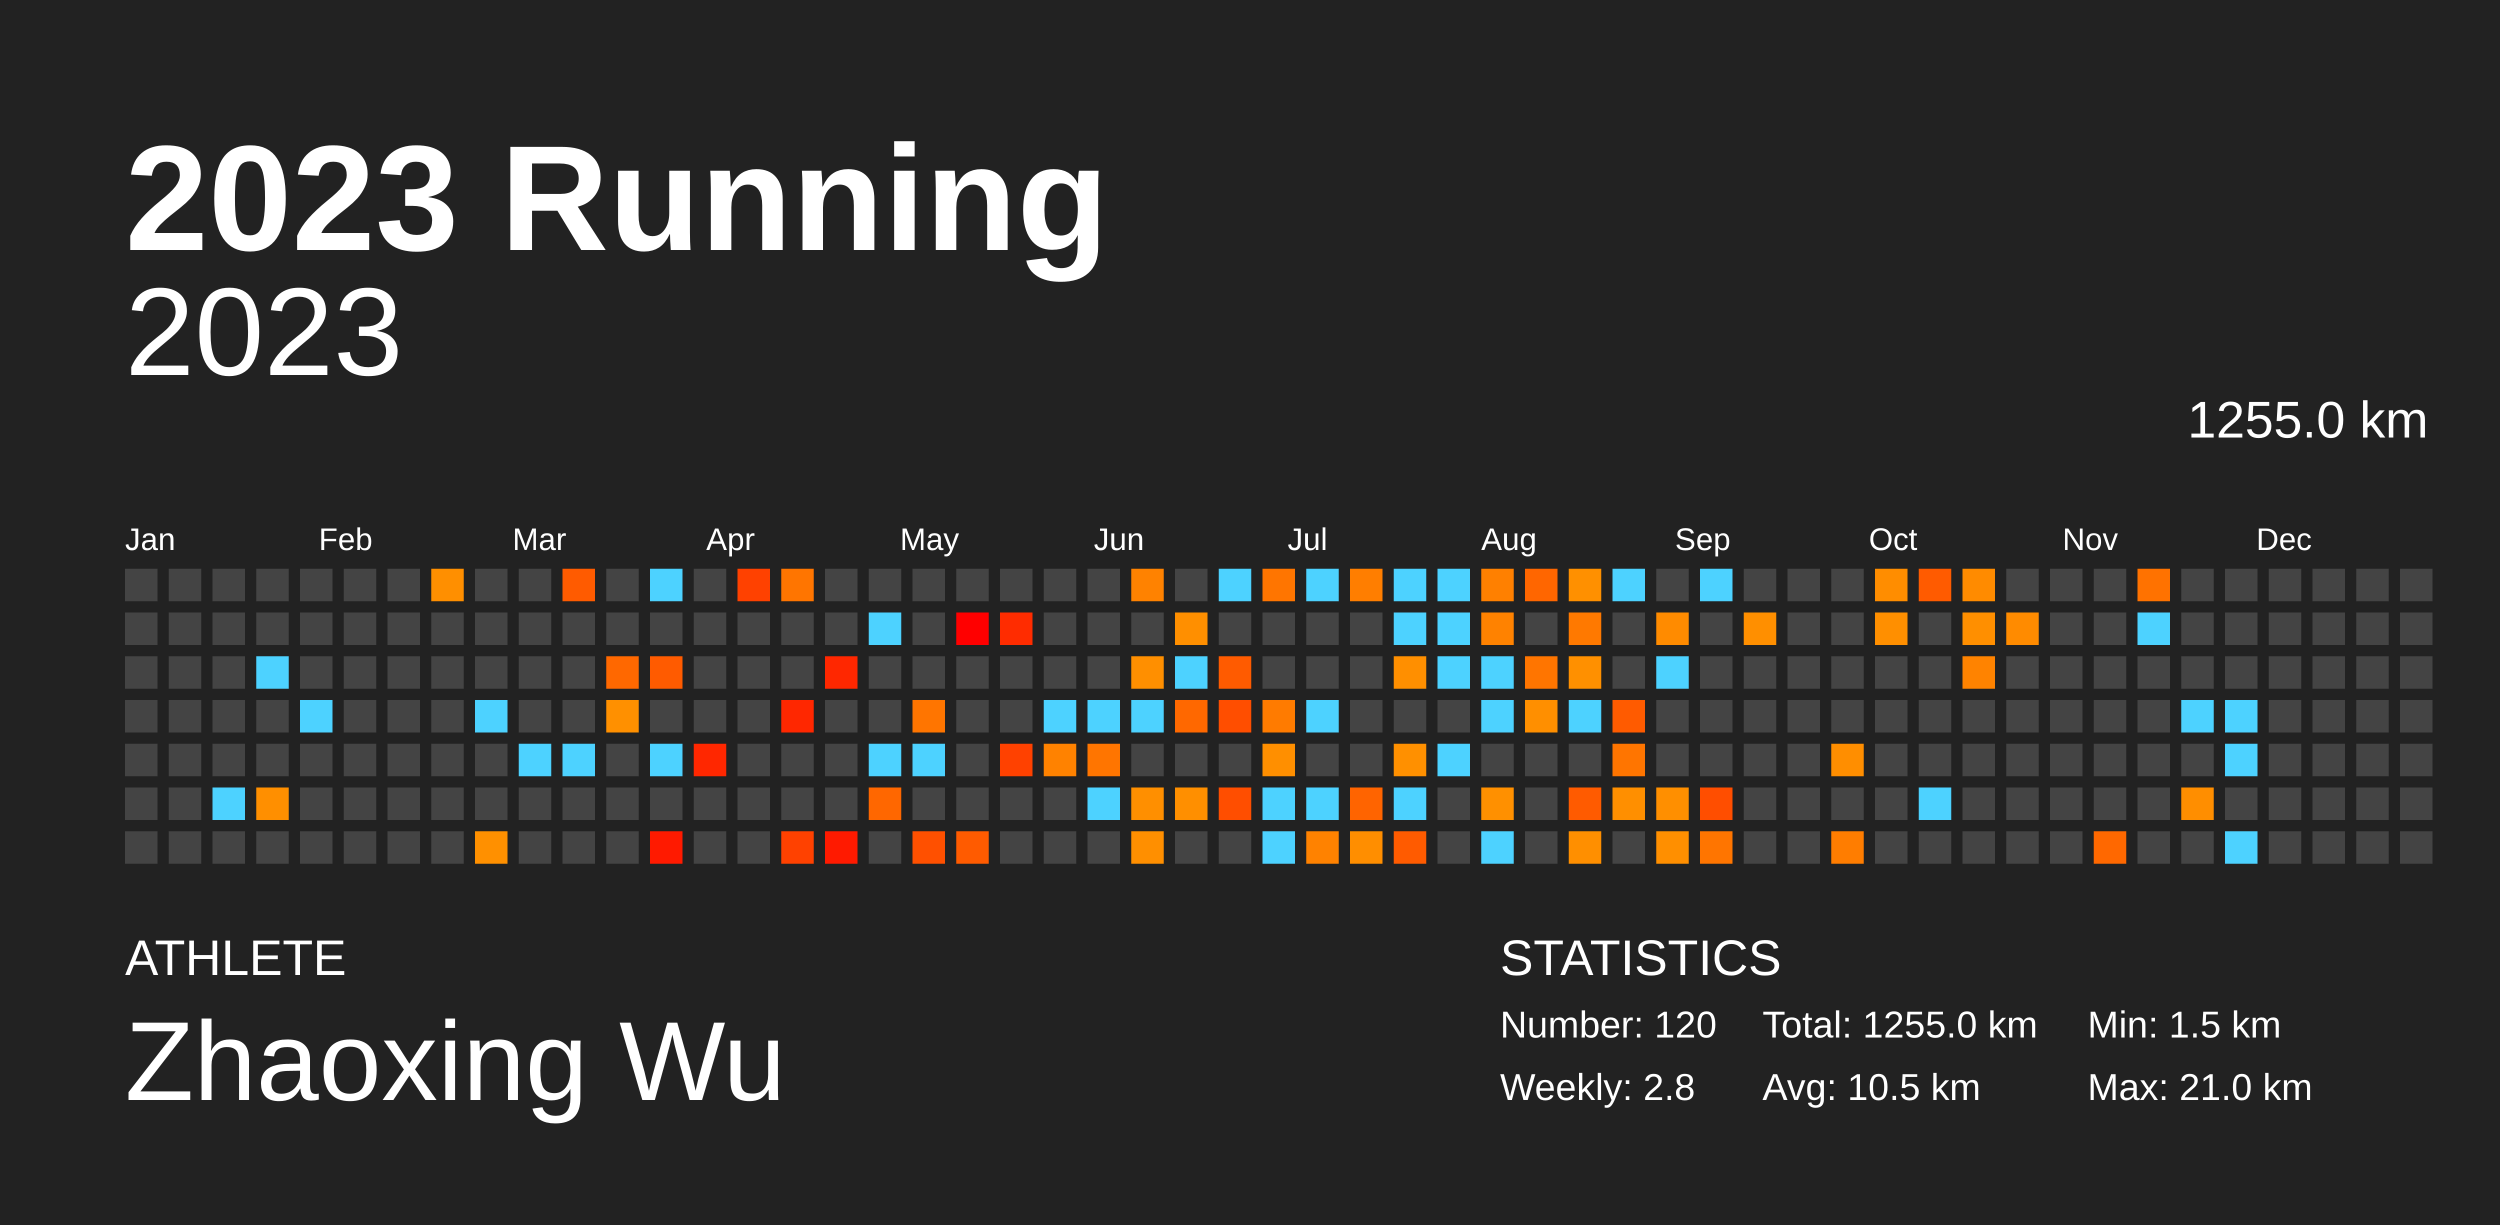
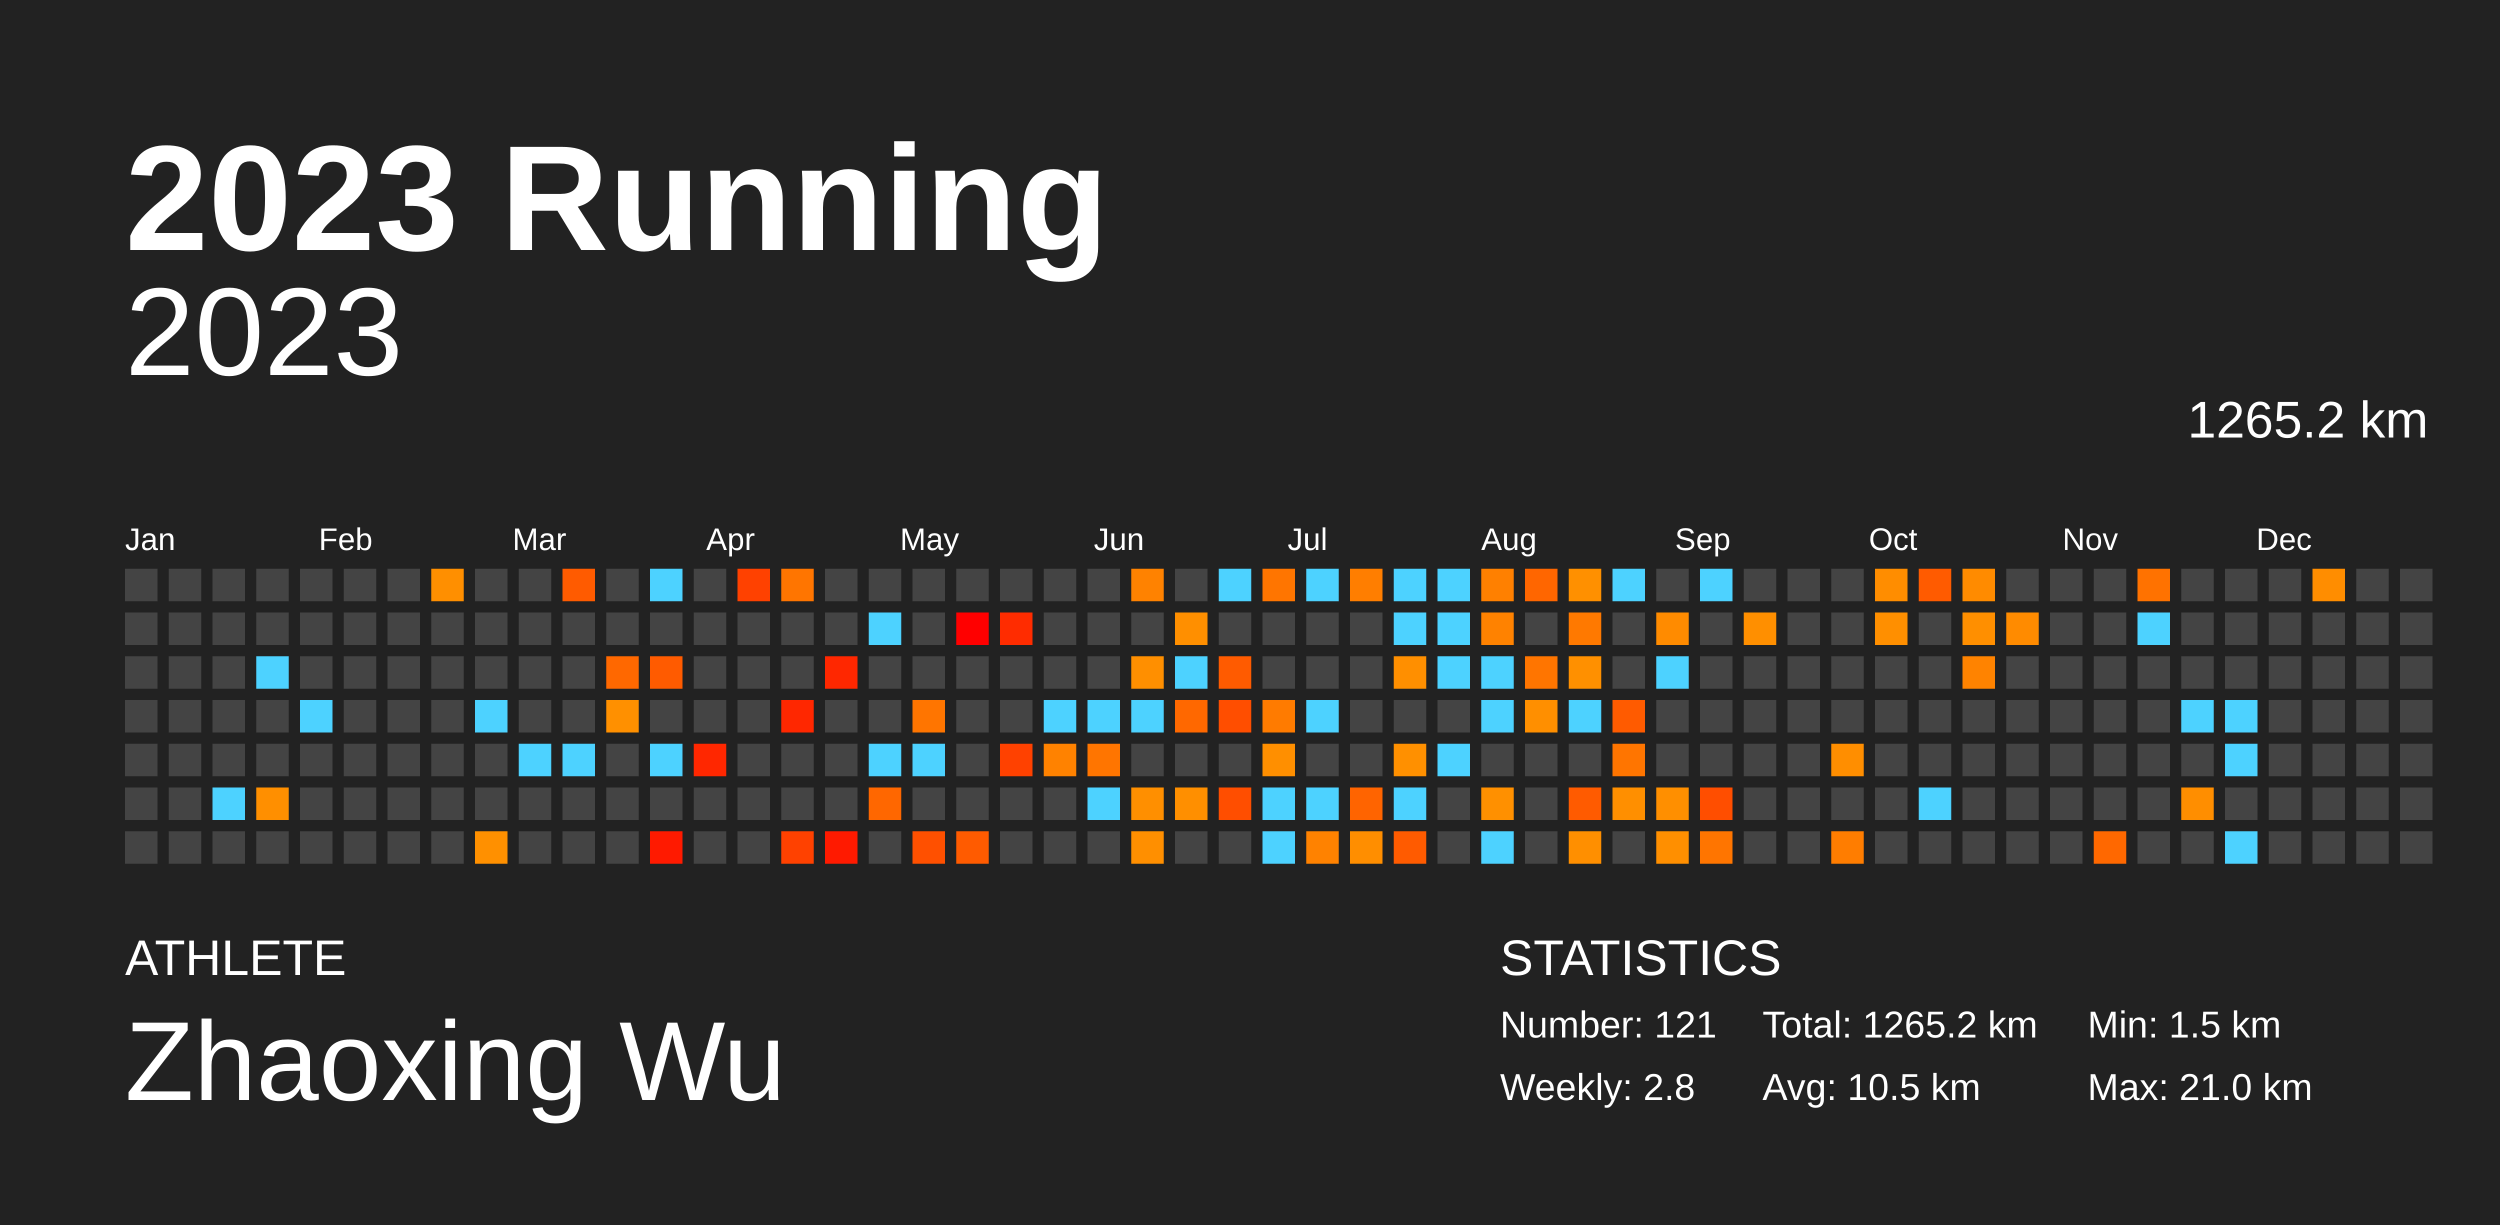
<svg xmlns="http://www.w3.org/2000/svg" baseProfile="full" height="98mm" version="1.1" viewBox="0,0,200,98" width="200mm">
  <defs />
  <rect fill="#222222" height="98" width="200" x="0" y="0" />
  <text fill="#FFFFFF" style="font-size:12px; font-family:Arial; font-weight:bold;" x="10" y="20">2023 Running</text>
  <text fill="#FFFFFF" style="font-size:4px; font-family:Arial" x="10" y="78">ATHLETE</text>
  <text fill="#FFFFFF" style="font-size:9px; font-family:Arial" x="10" y="88">Zhaoxing Wu</text>
  <text fill="#FFFFFF" style="font-size:4px; font-family:Arial" x="120" y="78">STATISTICS</text>
-   <text fill="#FFFFFF" style="font-size:3px; font-family:Arial" x="120" y="83">Number: 120</text>
+   <text fill="#FFFFFF" style="font-size:3px; font-family:Arial" x="120" y="83">Number: 121</text>
  <text fill="#FFFFFF" style="font-size:3px; font-family:Arial" x="120" y="88">Weekly: 2.8</text>
-   <text fill="#FFFFFF" style="font-size:3px; font-family:Arial" x="141" y="83">Total: 1255.0 km</text>
+   <text fill="#FFFFFF" style="font-size:3px; font-family:Arial" x="141" y="83">Total: 1265.2 km</text>
  <text fill="#FFFFFF" style="font-size:3px; font-family:Arial" x="141" y="88">Avg: 10.5 km</text>
  <text fill="#FFFFFF" style="font-size:3px; font-family:Arial" x="167" y="83">Min: 1.5 km</text>
  <text fill="#FFFFFF" style="font-size:3px; font-family:Arial" x="167" y="88">Max: 21.0 km</text>
  <text alignment-baseline="hanging" fill="#FFFFFF" style="font-size:10.0px; font-family:Arial;" x="10" y="30">2023</text>
-   <text alignment-baseline="hanging" fill="#FFFFFF" style="font-size:4.125px; font-family:Arial;" x="175" y="35">1255.0 km</text>
+   <text alignment-baseline="hanging" fill="#FFFFFF" style="font-size:4.125px; font-family:Arial;" x="175" y="35">1265.2 km</text>
  <text fill="#FFFFFF" style="font-size:2.5px; font-family:Arial" x="10.0" y="44">Jan</text>
  <text fill="#FFFFFF" style="font-size:2.5px; font-family:Arial" x="25.5" y="44">Feb</text>
  <text fill="#FFFFFF" style="font-size:2.5px; font-family:Arial" x="41.0" y="44">Mar</text>
  <text fill="#FFFFFF" style="font-size:2.5px; font-family:Arial" x="56.5" y="44">Apr</text>
  <text fill="#FFFFFF" style="font-size:2.5px; font-family:Arial" x="72.0" y="44">May</text>
  <text fill="#FFFFFF" style="font-size:2.5px; font-family:Arial" x="87.5" y="44">Jun</text>
  <text fill="#FFFFFF" style="font-size:2.5px; font-family:Arial" x="103.0" y="44">Jul</text>
  <text fill="#FFFFFF" style="font-size:2.5px; font-family:Arial" x="118.5" y="44">Aug</text>
  <text fill="#FFFFFF" style="font-size:2.5px; font-family:Arial" x="134.0" y="44">Sep</text>
  <text fill="#FFFFFF" style="font-size:2.5px; font-family:Arial" x="149.5" y="44">Oct</text>
  <text fill="#FFFFFF" style="font-size:2.5px; font-family:Arial" x="165.0" y="44">Nov</text>
  <text fill="#FFFFFF" style="font-size:2.5px; font-family:Arial" x="180.5" y="44">Dec</text>
  <rect fill="#444444" height="2.6" width="2.6" x="10.0" y="45.5" />
  <rect fill="#444444" height="2.6" width="2.6" x="10.0" y="49.0" />
  <rect fill="#444444" height="2.6" width="2.6" x="10.0" y="52.5" />
  <rect fill="#444444" height="2.6" width="2.6" x="10.0" y="56.0" />
  <rect fill="#444444" height="2.6" width="2.6" x="10.0" y="59.5" />
  <rect fill="#444444" height="2.6" width="2.6" x="10.0" y="63.0" />
  <rect fill="#444444" height="2.6" width="2.6" x="10.0" y="66.5" />
  <rect fill="#444444" height="2.6" width="2.6" x="13.5" y="45.5" />
  <rect fill="#444444" height="2.6" width="2.6" x="13.5" y="49.0" />
  <rect fill="#444444" height="2.6" width="2.6" x="13.5" y="52.5" />
  <rect fill="#444444" height="2.6" width="2.6" x="13.5" y="56.0" />
  <rect fill="#444444" height="2.6" width="2.6" x="13.5" y="59.5" />
  <rect fill="#444444" height="2.6" width="2.6" x="13.5" y="63.0" />
  <rect fill="#444444" height="2.6" width="2.6" x="13.5" y="66.5" />
  <rect fill="#444444" height="2.6" width="2.6" x="17.0" y="45.5" />
  <rect fill="#444444" height="2.6" width="2.6" x="17.0" y="49.0" />
  <rect fill="#444444" height="2.6" width="2.6" x="17.0" y="52.5" />
  <rect fill="#444444" height="2.6" width="2.6" x="17.0" y="56.0" />
  <rect fill="#444444" height="2.6" width="2.6" x="17.0" y="59.5" />
  <rect fill="#4dd2ff" height="2.6" width="2.6" x="17.0" y="63.0" />
  <rect fill="#444444" height="2.6" width="2.6" x="17.0" y="66.5" />
  <rect fill="#444444" height="2.6" width="2.6" x="20.5" y="45.5" />
  <rect fill="#444444" height="2.6" width="2.6" x="20.5" y="49.0" />
  <rect fill="#4dd2ff" height="2.6" width="2.6" x="20.5" y="52.5" />
  <rect fill="#444444" height="2.6" width="2.6" x="20.5" y="56.0" />
  <rect fill="#444444" height="2.6" width="2.6" x="20.5" y="59.5" />
  <rect fill="#ff8f00" height="2.6" width="2.6" x="20.5" y="63.0" />
  <rect fill="#444444" height="2.6" width="2.6" x="20.5" y="66.5" />
  <rect fill="#444444" height="2.6" width="2.6" x="24.0" y="45.5" />
  <rect fill="#444444" height="2.6" width="2.6" x="24.0" y="49.0" />
  <rect fill="#444444" height="2.6" width="2.6" x="24.0" y="52.5" />
  <rect fill="#4dd2ff" height="2.6" width="2.6" x="24.0" y="56.0" />
  <rect fill="#444444" height="2.6" width="2.6" x="24.0" y="59.5" />
  <rect fill="#444444" height="2.6" width="2.6" x="24.0" y="63.0" />
  <rect fill="#444444" height="2.6" width="2.6" x="24.0" y="66.5" />
  <rect fill="#444444" height="2.6" width="2.6" x="27.5" y="45.5" />
  <rect fill="#444444" height="2.6" width="2.6" x="27.5" y="49.0" />
  <rect fill="#444444" height="2.6" width="2.6" x="27.5" y="52.5" />
  <rect fill="#444444" height="2.6" width="2.6" x="27.5" y="56.0" />
  <rect fill="#444444" height="2.6" width="2.6" x="27.5" y="59.5" />
  <rect fill="#444444" height="2.6" width="2.6" x="27.5" y="63.0" />
  <rect fill="#444444" height="2.6" width="2.6" x="27.5" y="66.5" />
  <rect fill="#444444" height="2.6" width="2.6" x="31.0" y="45.5" />
  <rect fill="#444444" height="2.6" width="2.6" x="31.0" y="49.0" />
  <rect fill="#444444" height="2.6" width="2.6" x="31.0" y="52.5" />
  <rect fill="#444444" height="2.6" width="2.6" x="31.0" y="56.0" />
  <rect fill="#444444" height="2.6" width="2.6" x="31.0" y="59.5" />
  <rect fill="#444444" height="2.6" width="2.6" x="31.0" y="63.0" />
  <rect fill="#444444" height="2.6" width="2.6" x="31.0" y="66.5" />
  <rect fill="#ff8f00" height="2.6" width="2.6" x="34.5" y="45.5" />
  <rect fill="#444444" height="2.6" width="2.6" x="34.5" y="49.0" />
  <rect fill="#444444" height="2.6" width="2.6" x="34.5" y="52.5" />
  <rect fill="#444444" height="2.6" width="2.6" x="34.5" y="56.0" />
  <rect fill="#444444" height="2.6" width="2.6" x="34.5" y="59.5" />
  <rect fill="#444444" height="2.6" width="2.6" x="34.5" y="63.0" />
  <rect fill="#444444" height="2.6" width="2.6" x="34.5" y="66.5" />
  <rect fill="#444444" height="2.6" width="2.6" x="38.0" y="45.5" />
  <rect fill="#444444" height="2.6" width="2.6" x="38.0" y="49.0" />
  <rect fill="#444444" height="2.6" width="2.6" x="38.0" y="52.5" />
  <rect fill="#4dd2ff" height="2.6" width="2.6" x="38.0" y="56.0" />
  <rect fill="#444444" height="2.6" width="2.6" x="38.0" y="59.5" />
  <rect fill="#444444" height="2.6" width="2.6" x="38.0" y="63.0" />
  <rect fill="#ff9000" height="2.6" width="2.6" x="38.0" y="66.5" />
  <rect fill="#444444" height="2.6" width="2.6" x="41.5" y="45.5" />
  <rect fill="#444444" height="2.6" width="2.6" x="41.5" y="49.0" />
  <rect fill="#444444" height="2.6" width="2.6" x="41.5" y="52.5" />
  <rect fill="#444444" height="2.6" width="2.6" x="41.5" y="56.0" />
  <rect fill="#4dd2ff" height="2.6" width="2.6" x="41.5" y="59.5" />
  <rect fill="#444444" height="2.6" width="2.6" x="41.5" y="63.0" />
  <rect fill="#444444" height="2.6" width="2.6" x="41.5" y="66.5" />
  <rect fill="#ff5b00" height="2.6" width="2.6" x="45.0" y="45.5" />
  <rect fill="#444444" height="2.6" width="2.6" x="45.0" y="49.0" />
  <rect fill="#444444" height="2.6" width="2.6" x="45.0" y="52.5" />
  <rect fill="#444444" height="2.6" width="2.6" x="45.0" y="56.0" />
  <rect fill="#4dd2ff" height="2.6" width="2.6" x="45.0" y="59.5" />
  <rect fill="#444444" height="2.6" width="2.6" x="45.0" y="63.0" />
  <rect fill="#444444" height="2.6" width="2.6" x="45.0" y="66.5" />
  <rect fill="#444444" height="2.6" width="2.6" x="48.5" y="45.5" />
  <rect fill="#444444" height="2.6" width="2.6" x="48.5" y="49.0" />
  <rect fill="#ff6800" height="2.6" width="2.6" x="48.5" y="52.5" />
  <rect fill="#ff9000" height="2.6" width="2.6" x="48.5" y="56.0" />
  <rect fill="#444444" height="2.6" width="2.6" x="48.5" y="59.5" />
  <rect fill="#444444" height="2.6" width="2.6" x="48.5" y="63.0" />
  <rect fill="#444444" height="2.6" width="2.6" x="48.5" y="66.5" />
  <rect fill="#4dd2ff" height="2.6" width="2.6" x="52.0" y="45.5" />
  <rect fill="#444444" height="2.6" width="2.6" x="52.0" y="49.0" />
  <rect fill="#ff5b00" height="2.6" width="2.6" x="52.0" y="52.5" />
  <rect fill="#444444" height="2.6" width="2.6" x="52.0" y="56.0" />
  <rect fill="#4dd2ff" height="2.6" width="2.6" x="52.0" y="59.5" />
  <rect fill="#444444" height="2.6" width="2.6" x="52.0" y="63.0" />
  <rect fill="#ff1a00" height="2.6" width="2.6" x="52.0" y="66.5" />
  <rect fill="#444444" height="2.6" width="2.6" x="55.5" y="45.5" />
  <rect fill="#444444" height="2.6" width="2.6" x="55.5" y="49.0" />
  <rect fill="#444444" height="2.6" width="2.6" x="55.5" y="52.5" />
  <rect fill="#444444" height="2.6" width="2.6" x="55.5" y="56.0" />
  <rect fill="#ff2700" height="2.6" width="2.6" x="55.5" y="59.5" />
  <rect fill="#444444" height="2.6" width="2.6" x="55.5" y="63.0" />
  <rect fill="#444444" height="2.6" width="2.6" x="55.5" y="66.5" />
  <rect fill="#ff4100" height="2.6" width="2.6" x="59.0" y="45.5" />
  <rect fill="#444444" height="2.6" width="2.6" x="59.0" y="49.0" />
  <rect fill="#444444" height="2.6" width="2.6" x="59.0" y="52.5" />
  <rect fill="#444444" height="2.6" width="2.6" x="59.0" y="56.0" />
  <rect fill="#444444" height="2.6" width="2.6" x="59.0" y="59.5" />
  <rect fill="#444444" height="2.6" width="2.6" x="59.0" y="63.0" />
  <rect fill="#444444" height="2.6" width="2.6" x="59.0" y="66.5" />
  <rect fill="#ff7500" height="2.6" width="2.6" x="62.5" y="45.5" />
  <rect fill="#444444" height="2.6" width="2.6" x="62.5" y="49.0" />
  <rect fill="#444444" height="2.6" width="2.6" x="62.5" y="52.5" />
  <rect fill="#ff2700" height="2.6" width="2.6" x="62.5" y="56.0" />
  <rect fill="#444444" height="2.6" width="2.6" x="62.5" y="59.5" />
  <rect fill="#444444" height="2.6" width="2.6" x="62.5" y="63.0" />
  <rect fill="#ff4100" height="2.6" width="2.6" x="62.5" y="66.5" />
  <rect fill="#444444" height="2.6" width="2.6" x="66.0" y="45.5" />
  <rect fill="#444444" height="2.6" width="2.6" x="66.0" y="49.0" />
  <rect fill="#ff2700" height="2.6" width="2.6" x="66.0" y="52.5" />
  <rect fill="#444444" height="2.6" width="2.6" x="66.0" y="56.0" />
  <rect fill="#444444" height="2.6" width="2.6" x="66.0" y="59.5" />
  <rect fill="#444444" height="2.6" width="2.6" x="66.0" y="63.0" />
  <rect fill="#ff1a00" height="2.6" width="2.6" x="66.0" y="66.5" />
  <rect fill="#444444" height="2.6" width="2.6" x="69.5" y="45.5" />
  <rect fill="#4dd2ff" height="2.6" width="2.6" x="69.5" y="49.0" />
  <rect fill="#444444" height="2.6" width="2.6" x="69.5" y="52.5" />
  <rect fill="#444444" height="2.6" width="2.6" x="69.5" y="56.0" />
  <rect fill="#4dd2ff" height="2.6" width="2.6" x="69.5" y="59.5" />
  <rect fill="#ff6700" height="2.6" width="2.6" x="69.5" y="63.0" />
  <rect fill="#444444" height="2.6" width="2.6" x="69.5" y="66.5" />
  <rect fill="#444444" height="2.6" width="2.6" x="73.0" y="45.5" />
  <rect fill="#444444" height="2.6" width="2.6" x="73.0" y="49.0" />
  <rect fill="#444444" height="2.6" width="2.6" x="73.0" y="52.5" />
  <rect fill="#ff7500" height="2.6" width="2.6" x="73.0" y="56.0" />
  <rect fill="#4dd2ff" height="2.6" width="2.6" x="73.0" y="59.5" />
  <rect fill="#444444" height="2.6" width="2.6" x="73.0" y="63.0" />
  <rect fill="#ff5000" height="2.6" width="2.6" x="73.0" y="66.5" />
  <rect fill="#444444" height="2.6" width="2.6" x="76.5" y="45.5" />
  <rect fill="red" height="2.6" width="2.6" x="76.5" y="49.0" />
  <rect fill="#444444" height="2.6" width="2.6" x="76.5" y="52.5" />
  <rect fill="#444444" height="2.6" width="2.6" x="76.5" y="56.0" />
  <rect fill="#444444" height="2.6" width="2.6" x="76.5" y="59.5" />
  <rect fill="#444444" height="2.6" width="2.6" x="76.5" y="63.0" />
  <rect fill="#ff5b00" height="2.6" width="2.6" x="76.5" y="66.5" />
  <rect fill="#444444" height="2.6" width="2.6" x="80.0" y="45.5" />
  <rect fill="#ff2c00" height="2.6" width="2.6" x="80.0" y="49.0" />
  <rect fill="#444444" height="2.6" width="2.6" x="80.0" y="52.5" />
  <rect fill="#444444" height="2.6" width="2.6" x="80.0" y="56.0" />
  <rect fill="#ff4100" height="2.6" width="2.6" x="80.0" y="59.5" />
  <rect fill="#444444" height="2.6" width="2.6" x="80.0" y="63.0" />
  <rect fill="#444444" height="2.6" width="2.6" x="80.0" y="66.5" />
  <rect fill="#444444" height="2.6" width="2.6" x="83.5" y="45.5" />
  <rect fill="#444444" height="2.6" width="2.6" x="83.5" y="49.0" />
  <rect fill="#444444" height="2.6" width="2.6" x="83.5" y="52.5" />
  <rect fill="#4dd2ff" height="2.6" width="2.6" x="83.5" y="56.0" />
  <rect fill="#ff8200" height="2.6" width="2.6" x="83.5" y="59.5" />
  <rect fill="#444444" height="2.6" width="2.6" x="83.5" y="63.0" />
  <rect fill="#444444" height="2.6" width="2.6" x="83.5" y="66.5" />
  <rect fill="#444444" height="2.6" width="2.6" x="87.0" y="45.5" />
  <rect fill="#444444" height="2.6" width="2.6" x="87.0" y="49.0" />
  <rect fill="#444444" height="2.6" width="2.6" x="87.0" y="52.5" />
  <rect fill="#4dd2ff" height="2.6" width="2.6" x="87.0" y="56.0" />
  <rect fill="#ff7500" height="2.6" width="2.6" x="87.0" y="59.5" />
  <rect fill="#4dd2ff" height="2.6" width="2.6" x="87.0" y="63.0" />
  <rect fill="#444444" height="2.6" width="2.6" x="87.0" y="66.5" />
  <rect fill="#ff8200" height="2.6" width="2.6" x="90.5" y="45.5" />
  <rect fill="#444444" height="2.6" width="2.6" x="90.5" y="49.0" />
  <rect fill="#ff8f00" height="2.6" width="2.6" x="90.5" y="52.5" />
  <rect fill="#4dd2ff" height="2.6" width="2.6" x="90.5" y="56.0" />
  <rect fill="#444444" height="2.6" width="2.6" x="90.5" y="59.5" />
  <rect fill="#ff8f00" height="2.6" width="2.6" x="90.5" y="63.0" />
  <rect fill="#ff8f00" height="2.6" width="2.6" x="90.5" y="66.5" />
  <rect fill="#444444" height="2.6" width="2.6" x="94.0" y="45.5" />
  <rect fill="#ff8f00" height="2.6" width="2.6" x="94.0" y="49.0" />
  <rect fill="#4dd2ff" height="2.6" width="2.6" x="94.0" y="52.5" />
  <rect fill="#ff6800" height="2.6" width="2.6" x="94.0" y="56.0" />
  <rect fill="#444444" height="2.6" width="2.6" x="94.0" y="59.5" />
  <rect fill="#ff8f00" height="2.6" width="2.6" x="94.0" y="63.0" />
  <rect fill="#444444" height="2.6" width="2.6" x="94.0" y="66.5" />
  <rect fill="#4dd2ff" height="2.6" width="2.6" x="97.5" y="45.5" />
  <rect fill="#444444" height="2.6" width="2.6" x="97.5" y="49.0" />
  <rect fill="#ff5b00" height="2.6" width="2.6" x="97.5" y="52.5" />
  <rect fill="#ff4e00" height="2.6" width="2.6" x="97.5" y="56.0" />
  <rect fill="#444444" height="2.6" width="2.6" x="97.5" y="59.5" />
  <rect fill="#ff4e00" height="2.6" width="2.6" x="97.5" y="63.0" />
  <rect fill="#444444" height="2.6" width="2.6" x="97.5" y="66.5" />
  <rect fill="#ff7500" height="2.6" width="2.6" x="101.0" y="45.5" />
  <rect fill="#444444" height="2.6" width="2.6" x="101.0" y="49.0" />
  <rect fill="#444444" height="2.6" width="2.6" x="101.0" y="52.5" />
  <rect fill="#ff7b00" height="2.6" width="2.6" x="101.0" y="56.0" />
  <rect fill="#ff8f00" height="2.6" width="2.6" x="101.0" y="59.5" />
  <rect fill="#4dd2ff" height="2.6" width="2.6" x="101.0" y="63.0" />
  <rect fill="#4dd2ff" height="2.6" width="2.6" x="101.0" y="66.5" />
  <rect fill="#4dd2ff" height="2.6" width="2.6" x="104.5" y="45.5" />
  <rect fill="#444444" height="2.6" width="2.6" x="104.5" y="49.0" />
  <rect fill="#444444" height="2.6" width="2.6" x="104.5" y="52.5" />
  <rect fill="#4dd2ff" height="2.6" width="2.6" x="104.5" y="56.0" />
  <rect fill="#444444" height="2.6" width="2.6" x="104.5" y="59.5" />
  <rect fill="#4dd2ff" height="2.6" width="2.6" x="104.5" y="63.0" />
  <rect fill="#ff8200" height="2.6" width="2.6" x="104.5" y="66.5" />
  <rect fill="#ff7e00" height="2.6" width="2.6" x="108.0" y="45.5" />
  <rect fill="#444444" height="2.6" width="2.6" x="108.0" y="49.0" />
  <rect fill="#444444" height="2.6" width="2.6" x="108.0" y="52.5" />
  <rect fill="#444444" height="2.6" width="2.6" x="108.0" y="56.0" />
  <rect fill="#444444" height="2.6" width="2.6" x="108.0" y="59.5" />
  <rect fill="#ff6400" height="2.6" width="2.6" x="108.0" y="63.0" />
  <rect fill="#ff8e00" height="2.6" width="2.6" x="108.0" y="66.5" />
  <rect fill="#4dd2ff" height="2.6" width="2.6" x="111.5" y="45.5" />
  <rect fill="#4dd2ff" height="2.6" width="2.6" x="111.5" y="49.0" />
  <rect fill="#ff8f00" height="2.6" width="2.6" x="111.5" y="52.5" />
  <rect fill="#444444" height="2.6" width="2.6" x="111.5" y="56.0" />
  <rect fill="#ff9000" height="2.6" width="2.6" x="111.5" y="59.5" />
  <rect fill="#4dd2ff" height="2.6" width="2.6" x="111.5" y="63.0" />
  <rect fill="#ff5b00" height="2.6" width="2.6" x="111.5" y="66.5" />
  <rect fill="#4dd2ff" height="2.6" width="2.6" x="115.0" y="45.5" />
  <rect fill="#4dd2ff" height="2.6" width="2.6" x="115.0" y="49.0" />
  <rect fill="#4dd2ff" height="2.6" width="2.6" x="115.0" y="52.5" />
  <rect fill="#444444" height="2.6" width="2.6" x="115.0" y="56.0" />
  <rect fill="#4dd2ff" height="2.6" width="2.6" x="115.0" y="59.5" />
  <rect fill="#444444" height="2.6" width="2.6" x="115.0" y="63.0" />
  <rect fill="#444444" height="2.6" width="2.6" x="115.0" y="66.5" />
  <rect fill="#ff8000" height="2.6" width="2.6" x="118.5" y="45.5" />
  <rect fill="#ff8200" height="2.6" width="2.6" x="118.5" y="49.0" />
  <rect fill="#4dd2ff" height="2.6" width="2.6" x="118.5" y="52.5" />
  <rect fill="#4dd2ff" height="2.6" width="2.6" x="118.5" y="56.0" />
  <rect fill="#444444" height="2.6" width="2.6" x="118.5" y="59.5" />
  <rect fill="#ff9000" height="2.6" width="2.6" x="118.5" y="63.0" />
  <rect fill="#4dd2ff" height="2.6" width="2.6" x="118.5" y="66.5" />
  <rect fill="#ff6600" height="2.6" width="2.6" x="122.0" y="45.5" />
  <rect fill="#444444" height="2.6" width="2.6" x="122.0" y="49.0" />
  <rect fill="#ff7500" height="2.6" width="2.6" x="122.0" y="52.5" />
  <rect fill="#ff8f00" height="2.6" width="2.6" x="122.0" y="56.0" />
  <rect fill="#444444" height="2.6" width="2.6" x="122.0" y="59.5" />
  <rect fill="#444444" height="2.6" width="2.6" x="122.0" y="63.0" />
  <rect fill="#444444" height="2.6" width="2.6" x="122.0" y="66.5" />
  <rect fill="#ff9000" height="2.6" width="2.6" x="125.5" y="45.5" />
  <rect fill="#ff7900" height="2.6" width="2.6" x="125.5" y="49.0" />
  <rect fill="#ff9000" height="2.6" width="2.6" x="125.5" y="52.5" />
  <rect fill="#4dd2ff" height="2.6" width="2.6" x="125.5" y="56.0" />
  <rect fill="#444444" height="2.6" width="2.6" x="125.5" y="59.5" />
  <rect fill="#ff5b00" height="2.6" width="2.6" x="125.5" y="63.0" />
  <rect fill="#ff8f00" height="2.6" width="2.6" x="125.5" y="66.5" />
  <rect fill="#4dd2ff" height="2.6" width="2.6" x="129.0" y="45.5" />
  <rect fill="#444444" height="2.6" width="2.6" x="129.0" y="49.0" />
  <rect fill="#444444" height="2.6" width="2.6" x="129.0" y="52.5" />
  <rect fill="#ff5b00" height="2.6" width="2.6" x="129.0" y="56.0" />
  <rect fill="#ff7500" height="2.6" width="2.6" x="129.0" y="59.5" />
  <rect fill="#ff8f00" height="2.6" width="2.6" x="129.0" y="63.0" />
  <rect fill="#444444" height="2.6" width="2.6" x="129.0" y="66.5" />
  <rect fill="#444444" height="2.6" width="2.6" x="132.5" y="45.5" />
  <rect fill="#ff8b00" height="2.6" width="2.6" x="132.5" y="49.0" />
  <rect fill="#4dd2ff" height="2.6" width="2.6" x="132.5" y="52.5" />
  <rect fill="#444444" height="2.6" width="2.6" x="132.5" y="56.0" />
  <rect fill="#444444" height="2.6" width="2.6" x="132.5" y="59.5" />
  <rect fill="#ff8f00" height="2.6" width="2.6" x="132.5" y="63.0" />
  <rect fill="#ff8f00" height="2.6" width="2.6" x="132.5" y="66.5" />
  <rect fill="#4dd2ff" height="2.6" width="2.6" x="136.0" y="45.5" />
  <rect fill="#444444" height="2.6" width="2.6" x="136.0" y="49.0" />
  <rect fill="#444444" height="2.6" width="2.6" x="136.0" y="52.5" />
  <rect fill="#444444" height="2.6" width="2.6" x="136.0" y="56.0" />
  <rect fill="#444444" height="2.6" width="2.6" x="136.0" y="59.5" />
  <rect fill="#ff4e00" height="2.6" width="2.6" x="136.0" y="63.0" />
  <rect fill="#ff7500" height="2.6" width="2.6" x="136.0" y="66.5" />
  <rect fill="#444444" height="2.6" width="2.6" x="139.5" y="45.5" />
  <rect fill="#ff8f00" height="2.6" width="2.6" x="139.5" y="49.0" />
  <rect fill="#444444" height="2.6" width="2.6" x="139.5" y="52.5" />
  <rect fill="#444444" height="2.6" width="2.6" x="139.5" y="56.0" />
  <rect fill="#444444" height="2.6" width="2.6" x="139.5" y="59.5" />
  <rect fill="#444444" height="2.6" width="2.6" x="139.5" y="63.0" />
  <rect fill="#444444" height="2.6" width="2.6" x="139.5" y="66.5" />
  <rect fill="#444444" height="2.6" width="2.6" x="143.0" y="45.5" />
  <rect fill="#444444" height="2.6" width="2.6" x="143.0" y="49.0" />
  <rect fill="#444444" height="2.6" width="2.6" x="143.0" y="52.5" />
  <rect fill="#444444" height="2.6" width="2.6" x="143.0" y="56.0" />
  <rect fill="#444444" height="2.6" width="2.6" x="143.0" y="59.5" />
  <rect fill="#444444" height="2.6" width="2.6" x="143.0" y="63.0" />
  <rect fill="#444444" height="2.6" width="2.6" x="143.0" y="66.5" />
  <rect fill="#444444" height="2.6" width="2.6" x="146.5" y="45.5" />
  <rect fill="#444444" height="2.6" width="2.6" x="146.5" y="49.0" />
  <rect fill="#444444" height="2.6" width="2.6" x="146.5" y="52.5" />
  <rect fill="#444444" height="2.6" width="2.6" x="146.5" y="56.0" />
  <rect fill="#ff8e00" height="2.6" width="2.6" x="146.5" y="59.5" />
  <rect fill="#444444" height="2.6" width="2.6" x="146.5" y="63.0" />
  <rect fill="#ff7d00" height="2.6" width="2.6" x="146.5" y="66.5" />
  <rect fill="#ff8d00" height="2.6" width="2.6" x="150.0" y="45.5" />
  <rect fill="#ff8f00" height="2.6" width="2.6" x="150.0" y="49.0" />
  <rect fill="#444444" height="2.6" width="2.6" x="150.0" y="52.5" />
  <rect fill="#444444" height="2.6" width="2.6" x="150.0" y="56.0" />
  <rect fill="#444444" height="2.6" width="2.6" x="150.0" y="59.5" />
  <rect fill="#444444" height="2.6" width="2.6" x="150.0" y="63.0" />
  <rect fill="#444444" height="2.6" width="2.6" x="150.0" y="66.5" />
  <rect fill="#ff5b00" height="2.6" width="2.6" x="153.5" y="45.5" />
  <rect fill="#444444" height="2.6" width="2.6" x="153.5" y="49.0" />
  <rect fill="#444444" height="2.6" width="2.6" x="153.5" y="52.5" />
  <rect fill="#444444" height="2.6" width="2.6" x="153.5" y="56.0" />
  <rect fill="#444444" height="2.6" width="2.6" x="153.5" y="59.5" />
  <rect fill="#4dd2ff" height="2.6" width="2.6" x="153.5" y="63.0" />
  <rect fill="#444444" height="2.6" width="2.6" x="153.5" y="66.5" />
  <rect fill="#ff8b00" height="2.6" width="2.6" x="157.0" y="45.5" />
  <rect fill="#ff8f00" height="2.6" width="2.6" x="157.0" y="49.0" />
  <rect fill="#ff8300" height="2.6" width="2.6" x="157.0" y="52.5" />
  <rect fill="#444444" height="2.6" width="2.6" x="157.0" y="56.0" />
  <rect fill="#444444" height="2.6" width="2.6" x="157.0" y="59.5" />
  <rect fill="#444444" height="2.6" width="2.6" x="157.0" y="63.0" />
  <rect fill="#444444" height="2.6" width="2.6" x="157.0" y="66.5" />
  <rect fill="#444444" height="2.6" width="2.6" x="160.5" y="45.5" />
  <rect fill="#ff8b00" height="2.6" width="2.6" x="160.5" y="49.0" />
  <rect fill="#444444" height="2.6" width="2.6" x="160.5" y="52.5" />
  <rect fill="#444444" height="2.6" width="2.6" x="160.5" y="56.0" />
  <rect fill="#444444" height="2.6" width="2.6" x="160.5" y="59.5" />
  <rect fill="#444444" height="2.6" width="2.6" x="160.5" y="63.0" />
  <rect fill="#444444" height="2.6" width="2.6" x="160.5" y="66.5" />
  <rect fill="#444444" height="2.6" width="2.6" x="164.0" y="45.5" />
  <rect fill="#444444" height="2.6" width="2.6" x="164.0" y="49.0" />
  <rect fill="#444444" height="2.6" width="2.6" x="164.0" y="52.5" />
  <rect fill="#444444" height="2.6" width="2.6" x="164.0" y="56.0" />
  <rect fill="#444444" height="2.6" width="2.6" x="164.0" y="59.5" />
  <rect fill="#444444" height="2.6" width="2.6" x="164.0" y="63.0" />
  <rect fill="#444444" height="2.6" width="2.6" x="164.0" y="66.5" />
  <rect fill="#444444" height="2.6" width="2.6" x="167.5" y="45.5" />
  <rect fill="#444444" height="2.6" width="2.6" x="167.5" y="49.0" />
  <rect fill="#444444" height="2.6" width="2.6" x="167.5" y="52.5" />
  <rect fill="#444444" height="2.6" width="2.6" x="167.5" y="56.0" />
  <rect fill="#444444" height="2.6" width="2.6" x="167.5" y="59.5" />
  <rect fill="#444444" height="2.6" width="2.6" x="167.5" y="63.0" />
  <rect fill="#ff6800" height="2.6" width="2.6" x="167.5" y="66.5" />
  <rect fill="#ff7200" height="2.6" width="2.6" x="171.0" y="45.5" />
  <rect fill="#4dd2ff" height="2.6" width="2.6" x="171.0" y="49.0" />
  <rect fill="#444444" height="2.6" width="2.6" x="171.0" y="52.5" />
  <rect fill="#444444" height="2.6" width="2.6" x="171.0" y="56.0" />
  <rect fill="#444444" height="2.6" width="2.6" x="171.0" y="59.5" />
  <rect fill="#444444" height="2.6" width="2.6" x="171.0" y="63.0" />
  <rect fill="#444444" height="2.6" width="2.6" x="171.0" y="66.5" />
  <rect fill="#444444" height="2.6" width="2.6" x="174.5" y="45.5" />
  <rect fill="#444444" height="2.6" width="2.6" x="174.5" y="49.0" />
  <rect fill="#444444" height="2.6" width="2.6" x="174.5" y="52.5" />
  <rect fill="#4dd2ff" height="2.6" width="2.6" x="174.5" y="56.0" />
  <rect fill="#444444" height="2.6" width="2.6" x="174.5" y="59.5" />
  <rect fill="#ff8e00" height="2.6" width="2.6" x="174.5" y="63.0" />
  <rect fill="#444444" height="2.6" width="2.6" x="174.5" y="66.5" />
  <rect fill="#444444" height="2.6" width="2.6" x="178.0" y="45.5" />
  <rect fill="#444444" height="2.6" width="2.6" x="178.0" y="49.0" />
  <rect fill="#444444" height="2.6" width="2.6" x="178.0" y="52.5" />
  <rect fill="#4dd2ff" height="2.6" width="2.6" x="178.0" y="56.0" />
  <rect fill="#4dd2ff" height="2.6" width="2.6" x="178.0" y="59.5" />
  <rect fill="#444444" height="2.6" width="2.6" x="178.0" y="63.0" />
  <rect fill="#4dd2ff" height="2.6" width="2.6" x="178.0" y="66.5" />
  <rect fill="#444444" height="2.6" width="2.6" x="181.5" y="45.5" />
  <rect fill="#444444" height="2.6" width="2.6" x="181.5" y="49.0" />
  <rect fill="#444444" height="2.6" width="2.6" x="181.5" y="52.5" />
  <rect fill="#444444" height="2.6" width="2.6" x="181.5" y="56.0" />
  <rect fill="#444444" height="2.6" width="2.6" x="181.5" y="59.5" />
  <rect fill="#444444" height="2.6" width="2.6" x="181.5" y="63.0" />
  <rect fill="#444444" height="2.6" width="2.6" x="181.5" y="66.5" />
-   <rect fill="#444444" height="2.6" width="2.6" x="185.0" y="45.5" />
+   <rect fill="#ff8d00" height="2.6" width="2.6" x="185.0" y="45.5" />
  <rect fill="#444444" height="2.6" width="2.6" x="185.0" y="49.0" />
  <rect fill="#444444" height="2.6" width="2.6" x="185.0" y="52.5" />
  <rect fill="#444444" height="2.6" width="2.6" x="185.0" y="56.0" />
  <rect fill="#444444" height="2.6" width="2.6" x="185.0" y="59.5" />
  <rect fill="#444444" height="2.6" width="2.6" x="185.0" y="63.0" />
  <rect fill="#444444" height="2.6" width="2.6" x="185.0" y="66.5" />
  <rect fill="#444444" height="2.6" width="2.6" x="188.5" y="45.5" />
  <rect fill="#444444" height="2.6" width="2.6" x="188.5" y="49.0" />
  <rect fill="#444444" height="2.6" width="2.6" x="188.5" y="52.5" />
  <rect fill="#444444" height="2.6" width="2.6" x="188.5" y="56.0" />
  <rect fill="#444444" height="2.6" width="2.6" x="188.5" y="59.5" />
  <rect fill="#444444" height="2.6" width="2.6" x="188.5" y="63.0" />
  <rect fill="#444444" height="2.6" width="2.6" x="188.5" y="66.5" />
  <rect fill="#444444" height="2.6" width="2.6" x="192.0" y="45.5" />
  <rect fill="#444444" height="2.6" width="2.6" x="192.0" y="49.0" />
  <rect fill="#444444" height="2.6" width="2.6" x="192.0" y="52.5" />
  <rect fill="#444444" height="2.6" width="2.6" x="192.0" y="56.0" />
  <rect fill="#444444" height="2.6" width="2.6" x="192.0" y="59.5" />
  <rect fill="#444444" height="2.6" width="2.6" x="192.0" y="63.0" />
  <rect fill="#444444" height="2.6" width="2.6" x="192.0" y="66.5" />
</svg>
